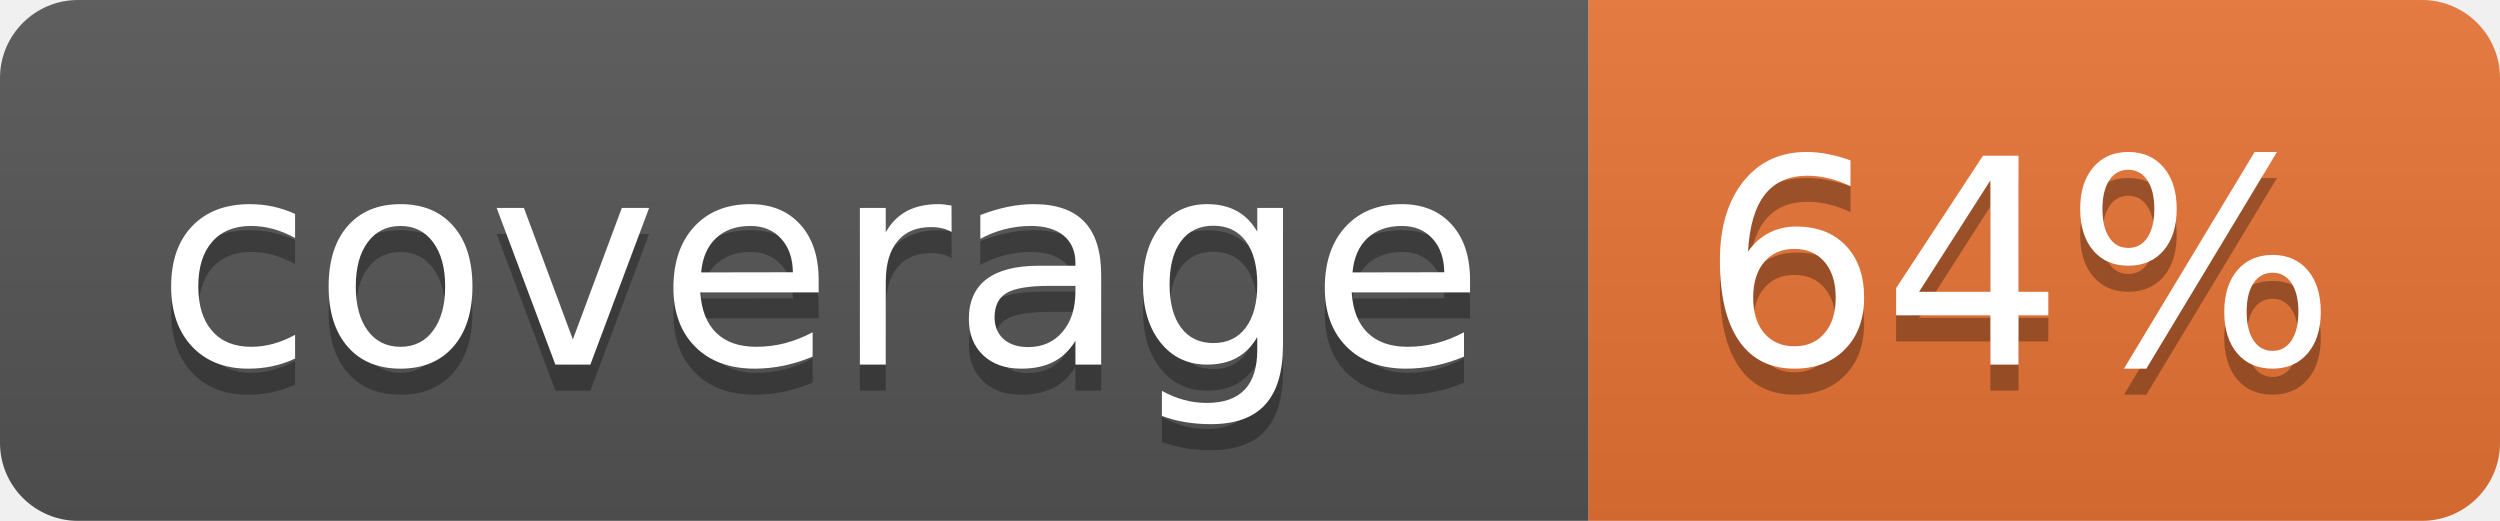
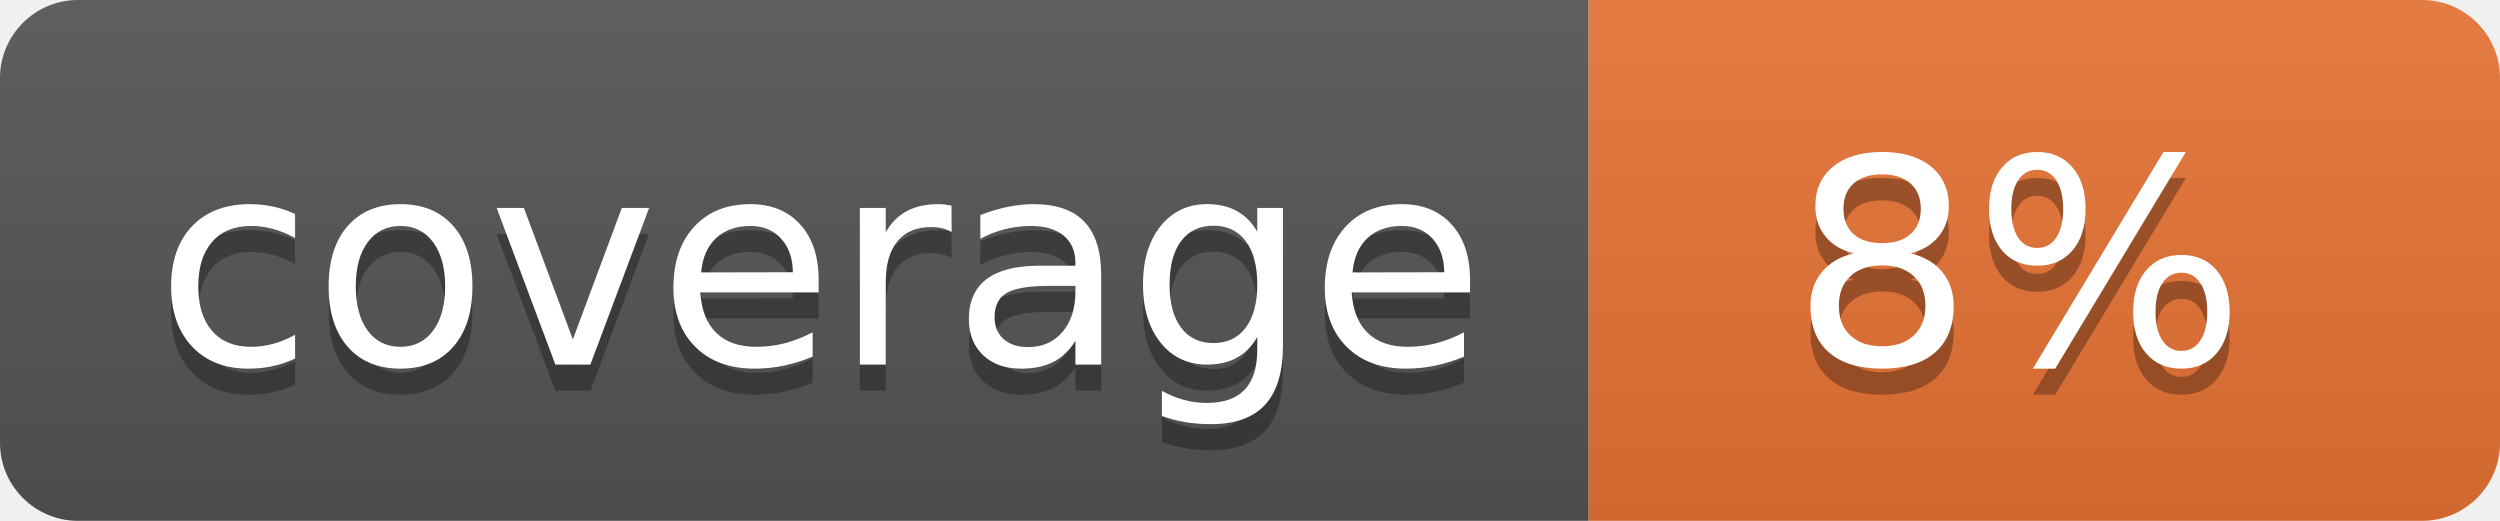
<svg xmlns="http://www.w3.org/2000/svg" width="96" height="20">
  <linearGradient id="b" x2="0" y2="100%">
    <stop offset="0" stop-color="#bbb" stop-opacity=".1" />
    <stop offset="1" stop-opacity=".1" />
  </linearGradient>
  <clipPath id="a">
    <rect width="96" height="20" rx="3" fill="#fff" />
  </clipPath>
  <g clip-path="url(#a)">
    <path fill="#555" d="M0 0h61v20H0z" />
    <path fill="#E87435" d="M61 0h35v20H61z" />
    <path fill="url(#b)" d="M0 0h96v20H0z" />
  </g>
  <g fill="#fff" text-anchor="middle" font-family="DejaVu Sans,Verdana,Geneva,sans-serif" font-size="110">
    <text x="315" y="150" fill="#010101" fill-opacity=".3" transform="scale(.1)" textLength="510">coverage</text>
    <text x="315" y="140" transform="scale(.1)" textLength="510">coverage</text>
-     <text x="775" y="150" fill="#010101" fill-opacity=".3" transform="scale(.1)" textLength="250">64%</text>
-     <text x="775" y="140" transform="scale(.1)" textLength="250">64%</text>
+     <text x="775" y="150" fill="#010101" fill-opacity=".3" transform="scale(.1)" textLength="250">8%</text>
+     <text x="775" y="140" transform="scale(.1)" textLength="250">8%</text>
  </g>
</svg>
